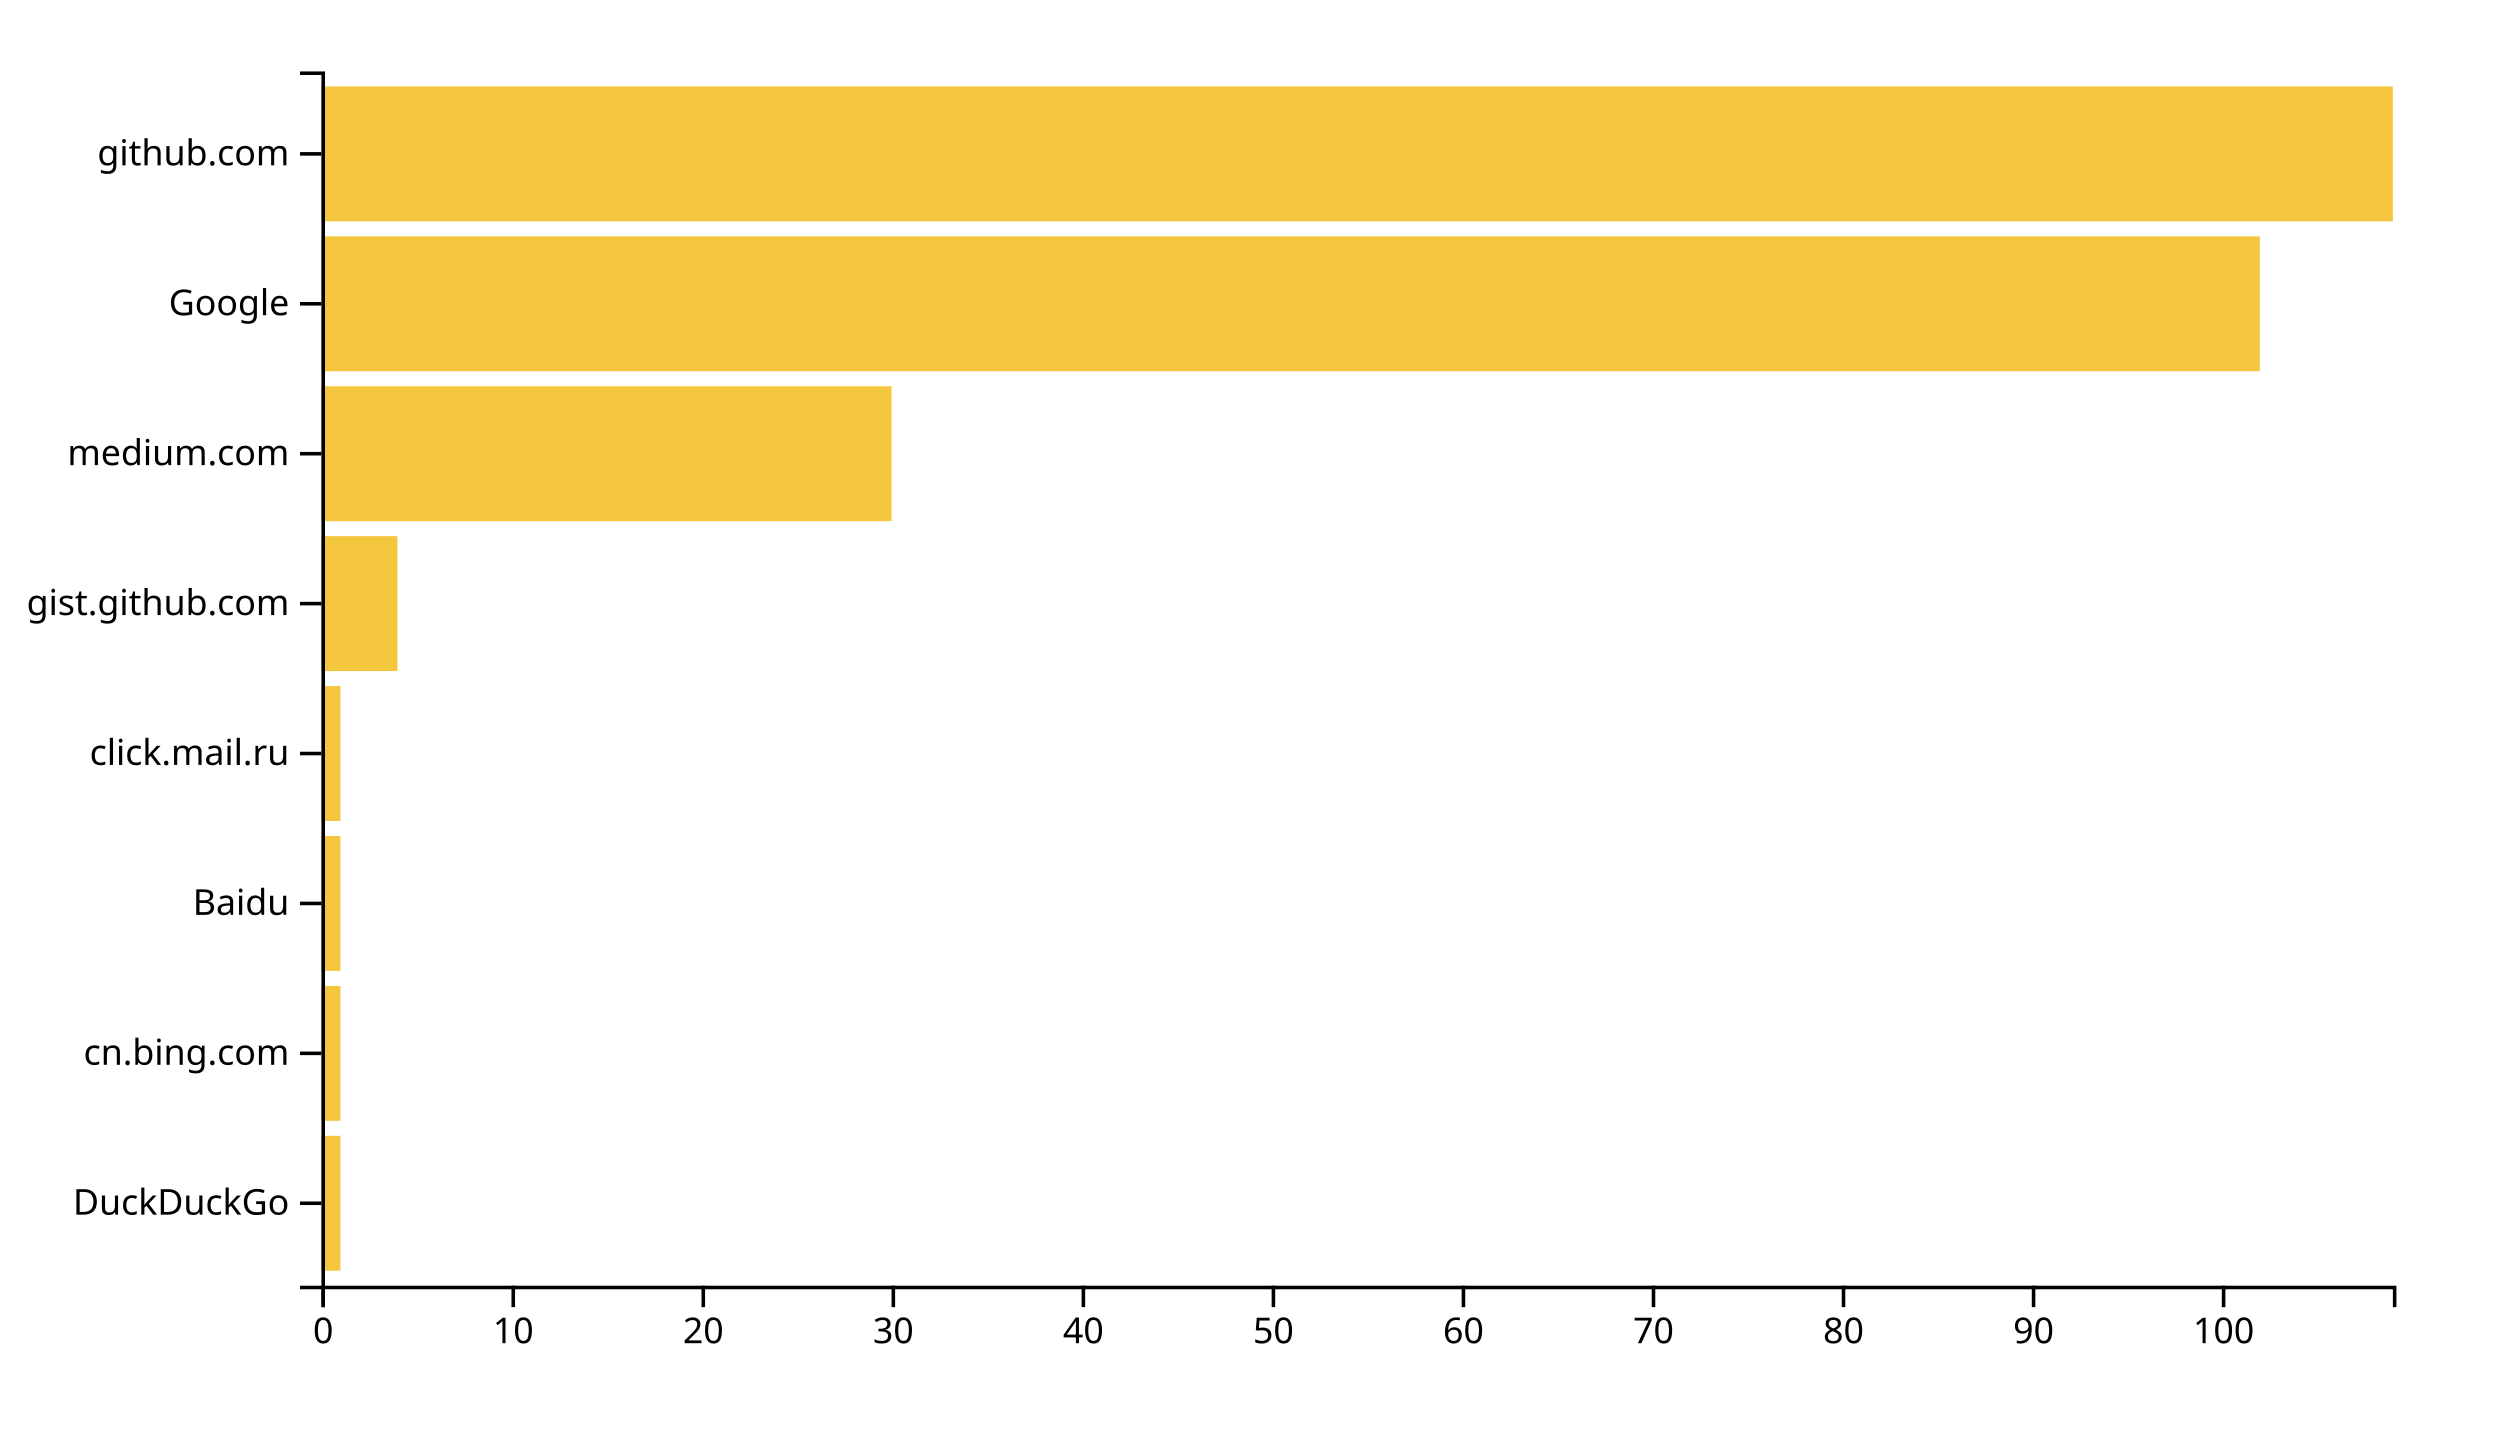
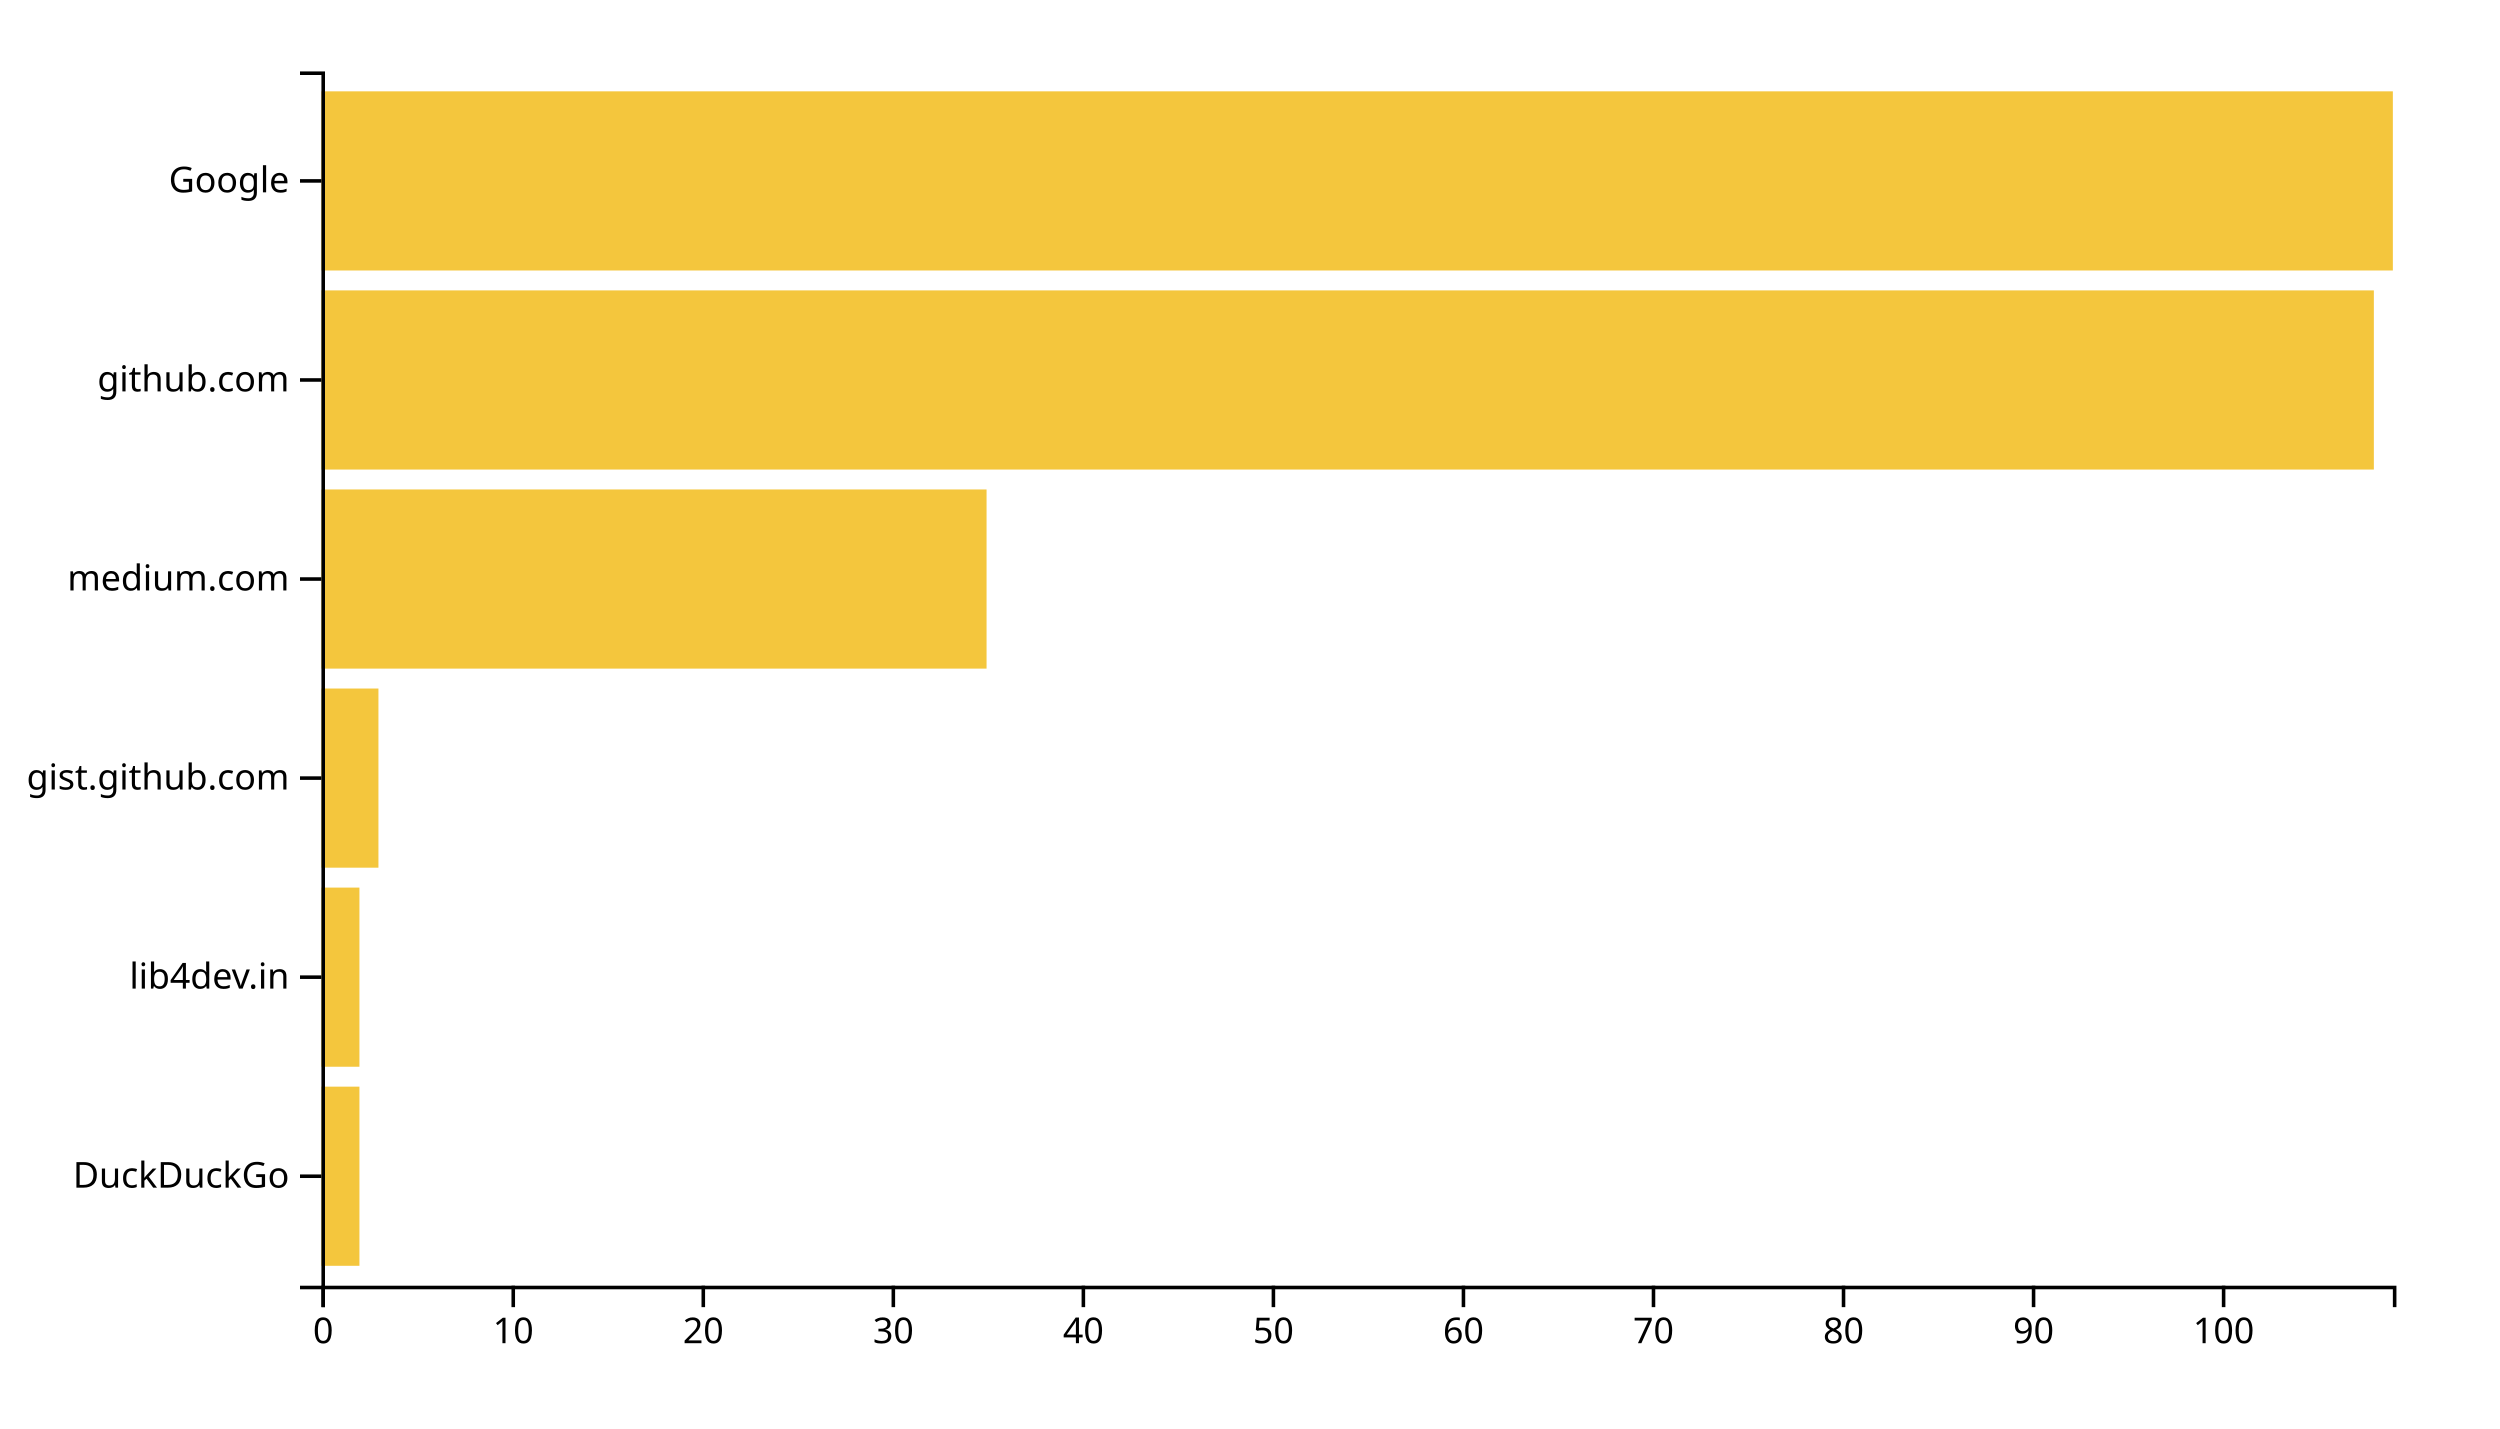
<svg xmlns="http://www.w3.org/2000/svg" width="700" height="400">
  <g transform="translate(90,20)">
-     <rect class="bar" width="5.321" y="298.025" height="37.778" style="fill: #f4c63d; text-anchor: end;" />
-     <rect class="bar" width="5.321" y="256.049" height="37.778" style="fill: #f4c63d; text-anchor: end;" />
-     <rect class="bar" width="5.321" y="214.074" height="37.778" style="fill: #f4c63d; text-anchor: end;" />
-     <rect class="bar" width="5.321" y="172.099" height="37.778" style="fill: #f4c63d; text-anchor: end;" />
-     <rect class="bar" width="21.284" y="130.123" height="37.778" style="fill: #f4c63d; text-anchor: end;" />
-     <rect class="bar" width="159.633" y="88.148" height="37.778" style="fill: #f4c63d; text-anchor: end;" />
-     <rect class="bar" width="542.752" y="46.173" height="37.778" style="fill: #f4c63d; text-anchor: end;" />
-     <rect class="bar" width="580" y="4.198" height="37.778" style="fill: #f4c63d; text-anchor: end;" />
+     <rect class="bar" width="10.642" y="284.262" height="50.164" style="fill: #f4c63d; text-anchor: end;" />
+     <rect class="bar" width="10.642" y="228.525" height="50.164" style="fill: #f4c63d; text-anchor: end;" />
+     <rect class="bar" width="15.963" y="172.787" height="50.164" style="fill: #f4c63d; text-anchor: end;" />
+     <rect class="bar" width="186.239" y="117.049" height="50.164" style="fill: #f4c63d; text-anchor: end;" />
+     <rect class="bar" width="574.679" y="61.311" height="50.164" style="fill: #f4c63d; text-anchor: end;" />
+     <rect class="bar" width="580" y="5.574" height="50.164" style="fill: #f4c63d; text-anchor: end;" />
    <g transform="translate(0,340)" fill="none" font-size="10" font-family="sans-serif" text-anchor="middle">
      <path class="domain" stroke="currentColor" d="M0.5,6V0.5H580.5V6" />
      <g class="tick" opacity="1" transform="translate(0.5,0)">
        <line stroke="currentColor" y2="6" />
        <text fill="currentColor" y="9" dy="0.71em">0</text>
      </g>
      <g class="tick" opacity="1" transform="translate(53.71101,0)">
        <line stroke="currentColor" y2="6" />
        <text fill="currentColor" y="9" dy="0.71em">10</text>
      </g>
      <g class="tick" opacity="1" transform="translate(106.922,0)">
        <line stroke="currentColor" y2="6" />
        <text fill="currentColor" y="9" dy="0.71em">20</text>
      </g>
      <g class="tick" opacity="1" transform="translate(160.133,0)">
        <line stroke="currentColor" y2="6" />
        <text fill="currentColor" y="9" dy="0.71em">30</text>
      </g>
      <g class="tick" opacity="1" transform="translate(213.344,0)">
        <line stroke="currentColor" y2="6" />
        <text fill="currentColor" y="9" dy="0.71em">40</text>
      </g>
      <g class="tick" opacity="1" transform="translate(266.555,0)">
        <line stroke="currentColor" y2="6" />
        <text fill="currentColor" y="9" dy="0.71em">50</text>
      </g>
      <g class="tick" opacity="1" transform="translate(319.7661,0)">
        <line stroke="currentColor" y2="6" />
        <text fill="currentColor" y="9" dy="0.71em">60</text>
      </g>
      <g class="tick" opacity="1" transform="translate(372.9771,0)">
        <line stroke="currentColor" y2="6" />
        <text fill="currentColor" y="9" dy="0.71em">70</text>
      </g>
      <g class="tick" opacity="1" transform="translate(426.1881,0)">
        <line stroke="currentColor" y2="6" />
        <text fill="currentColor" y="9" dy="0.71em">80</text>
      </g>
      <g class="tick" opacity="1" transform="translate(479.3991,0)">
        <line stroke="currentColor" y2="6" />
        <text fill="currentColor" y="9" dy="0.71em">90</text>
      </g>
      <g class="tick" opacity="1" transform="translate(532.6101,0)">
        <line stroke="currentColor" y2="6" />
        <text fill="currentColor" y="9" dy="0.71em">100</text>
      </g>
    </g>
    <g fill="none" font-size="10" font-family="sans-serif" text-anchor="end">
      <path class="domain" stroke="currentColor" d="M-6,340.5H0.5V0.5H-6" />
-       <g class="tick" opacity="1" transform="translate(0,316.9136)">
+       <g class="tick" opacity="1" transform="translate(0,309.3443)">
        <line stroke="currentColor" x2="-6" />
        <text fill="currentColor" x="-9" dy="0.32em">DuckDuckGo</text>
      </g>
-       <g class="tick" opacity="1" transform="translate(0,274.9383)">
+       <g class="tick" opacity="1" transform="translate(0,253.6066)">
        <line stroke="currentColor" x2="-6" />
-         <text fill="currentColor" x="-9" dy="0.32em">cn.bing.com</text>
+         <text fill="currentColor" x="-9" dy="0.32em">lib4dev.in</text>
      </g>
-       <g class="tick" opacity="1" transform="translate(0,232.963)">
-         <line stroke="currentColor" x2="-6" />
-         <text fill="currentColor" x="-9" dy="0.32em">Baidu</text>
-       </g>
-       <g class="tick" opacity="1" transform="translate(0,190.9877)">
-         <line stroke="currentColor" x2="-6" />
-         <text fill="currentColor" x="-9" dy="0.32em">click.mail.ru</text>
-       </g>
-       <g class="tick" opacity="1" transform="translate(0,149.0123)">
+       <g class="tick" opacity="1" transform="translate(0,197.8689)">
        <line stroke="currentColor" x2="-6" />
        <text fill="currentColor" x="-9" dy="0.32em">gist.github.com</text>
      </g>
-       <g class="tick" opacity="1" transform="translate(0,107.037)">
+       <g class="tick" opacity="1" transform="translate(0,142.1311)">
        <line stroke="currentColor" x2="-6" />
        <text fill="currentColor" x="-9" dy="0.32em">medium.com</text>
      </g>
-       <g class="tick" opacity="1" transform="translate(0,65.06173)">
+       <g class="tick" opacity="1" transform="translate(0,86.39344)">
+         <line stroke="currentColor" x2="-6" />
+         <text fill="currentColor" x="-9" dy="0.32em">github.com</text>
+       </g>
+       <g class="tick" opacity="1" transform="translate(0,30.65574)">
        <line stroke="currentColor" x2="-6" />
        <text fill="currentColor" x="-9" dy="0.32em">Google</text>
-       </g>
-       <g class="tick" opacity="1" transform="translate(0,23.08642)">
-         <line stroke="currentColor" x2="-6" />
-         <text fill="currentColor" x="-9" dy="0.32em">github.com</text>
      </g>
    </g>
  </g>
</svg>
